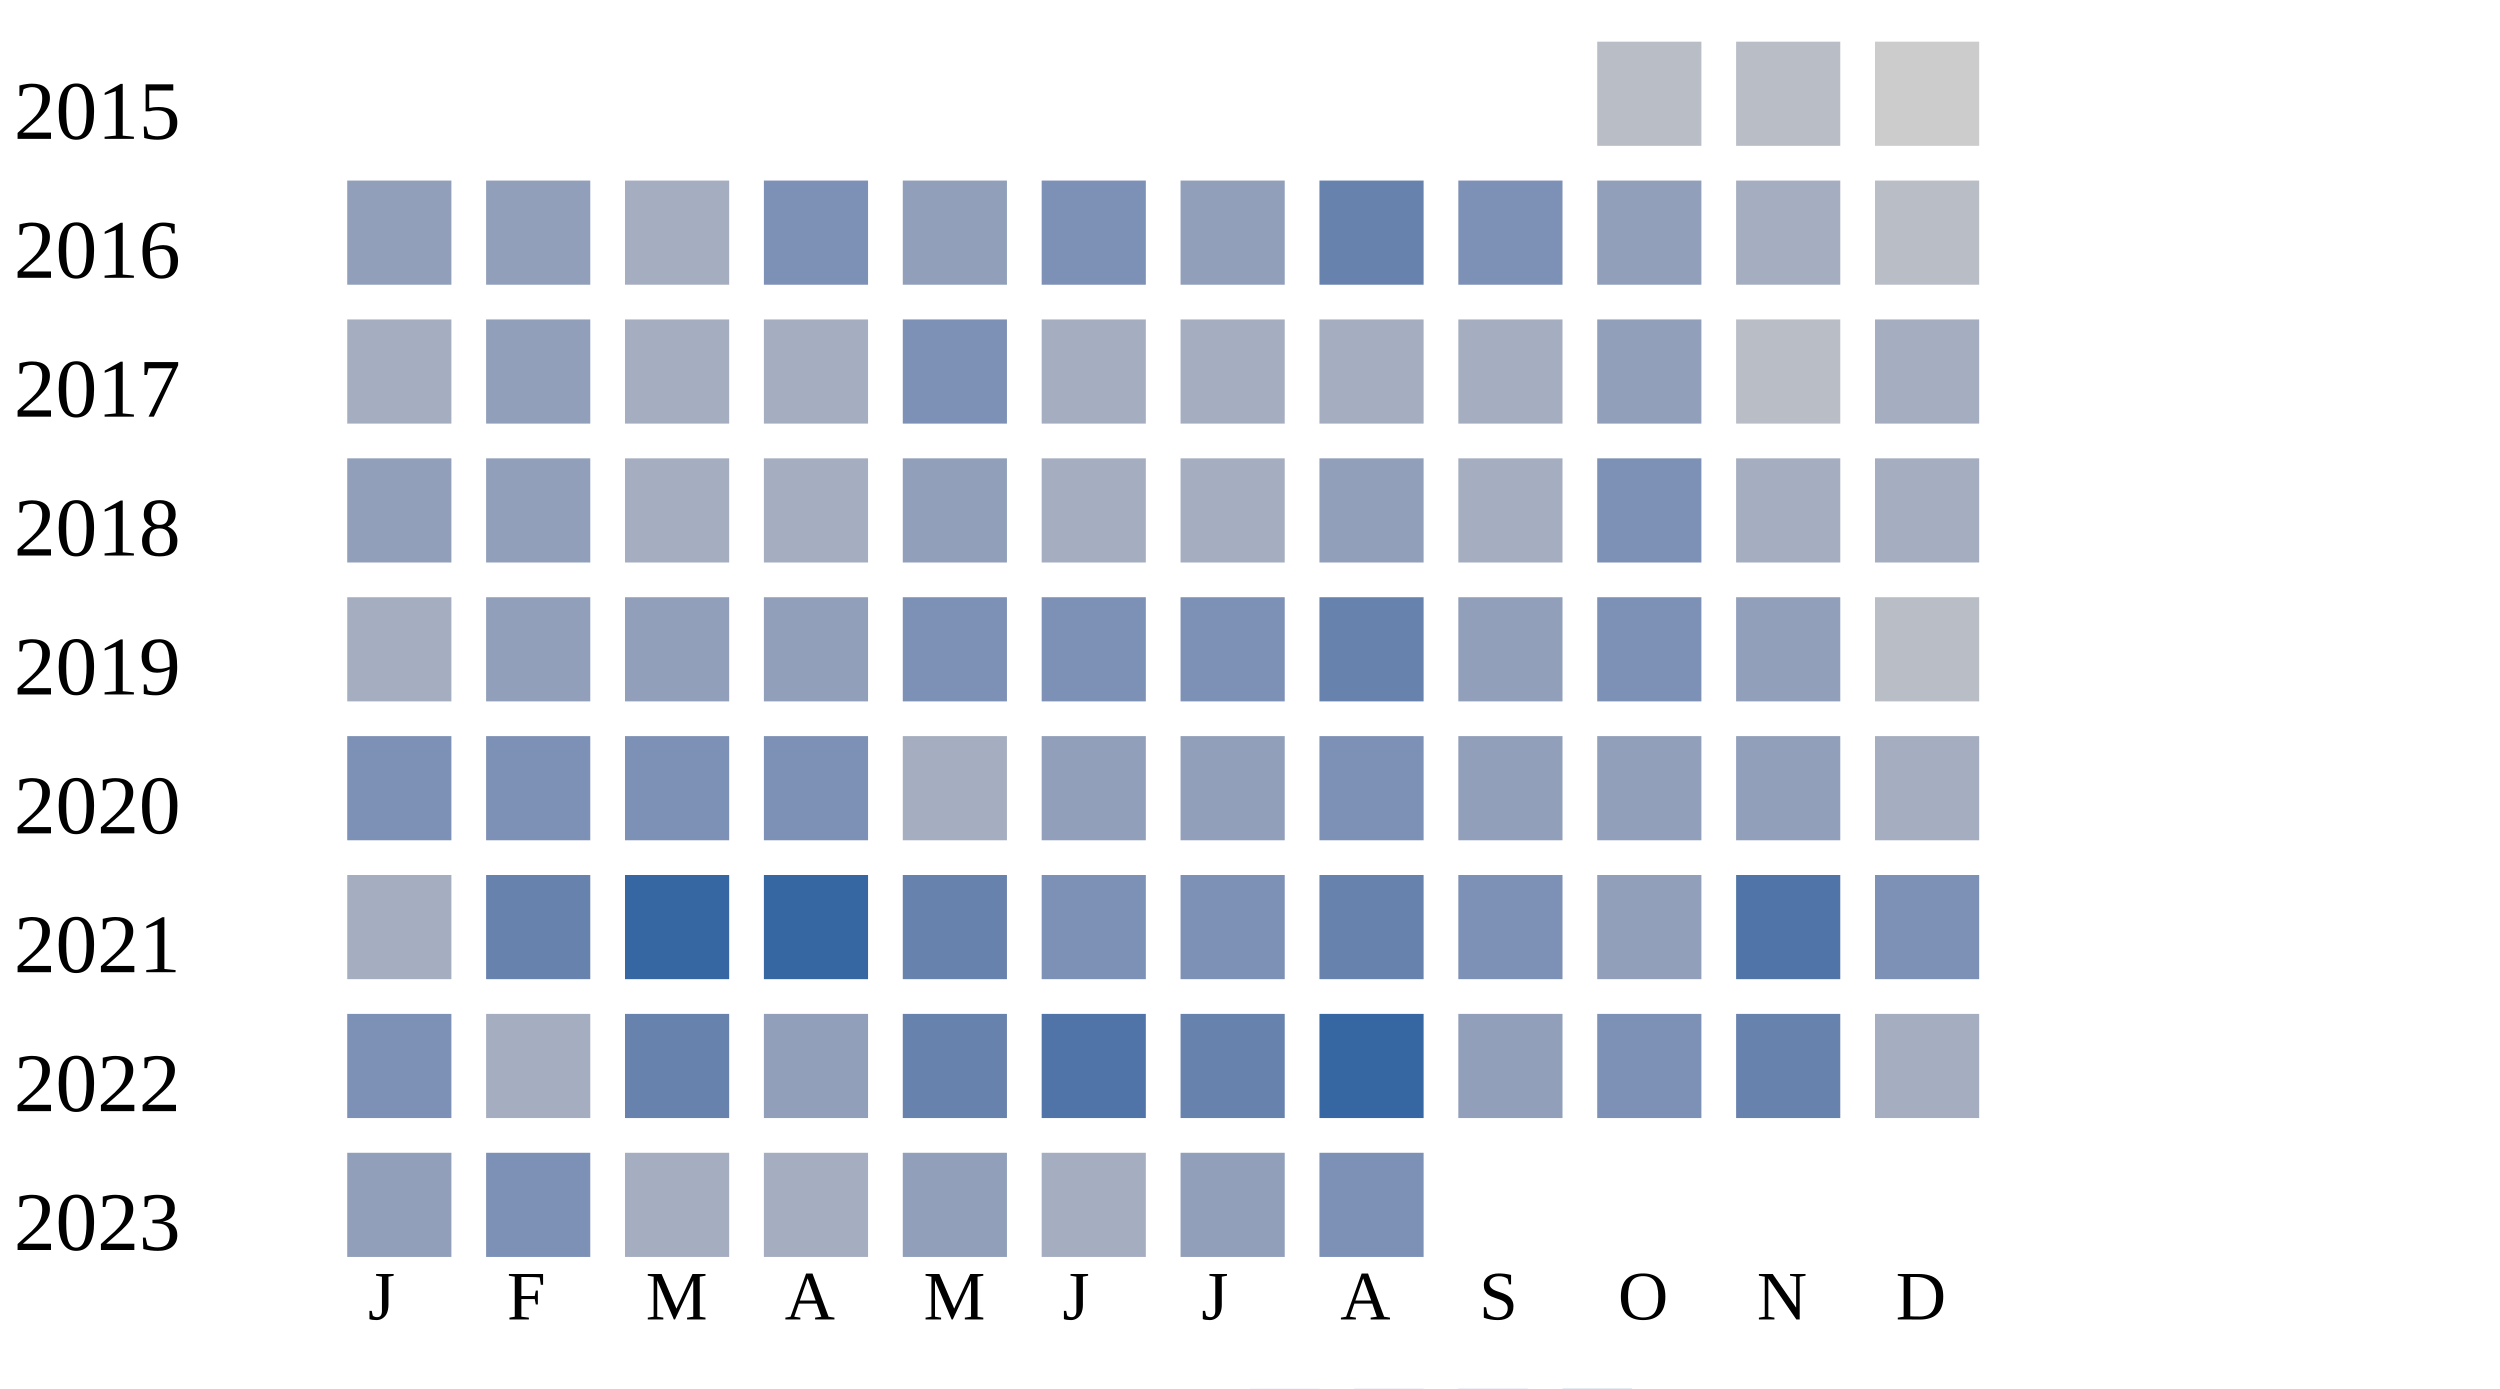
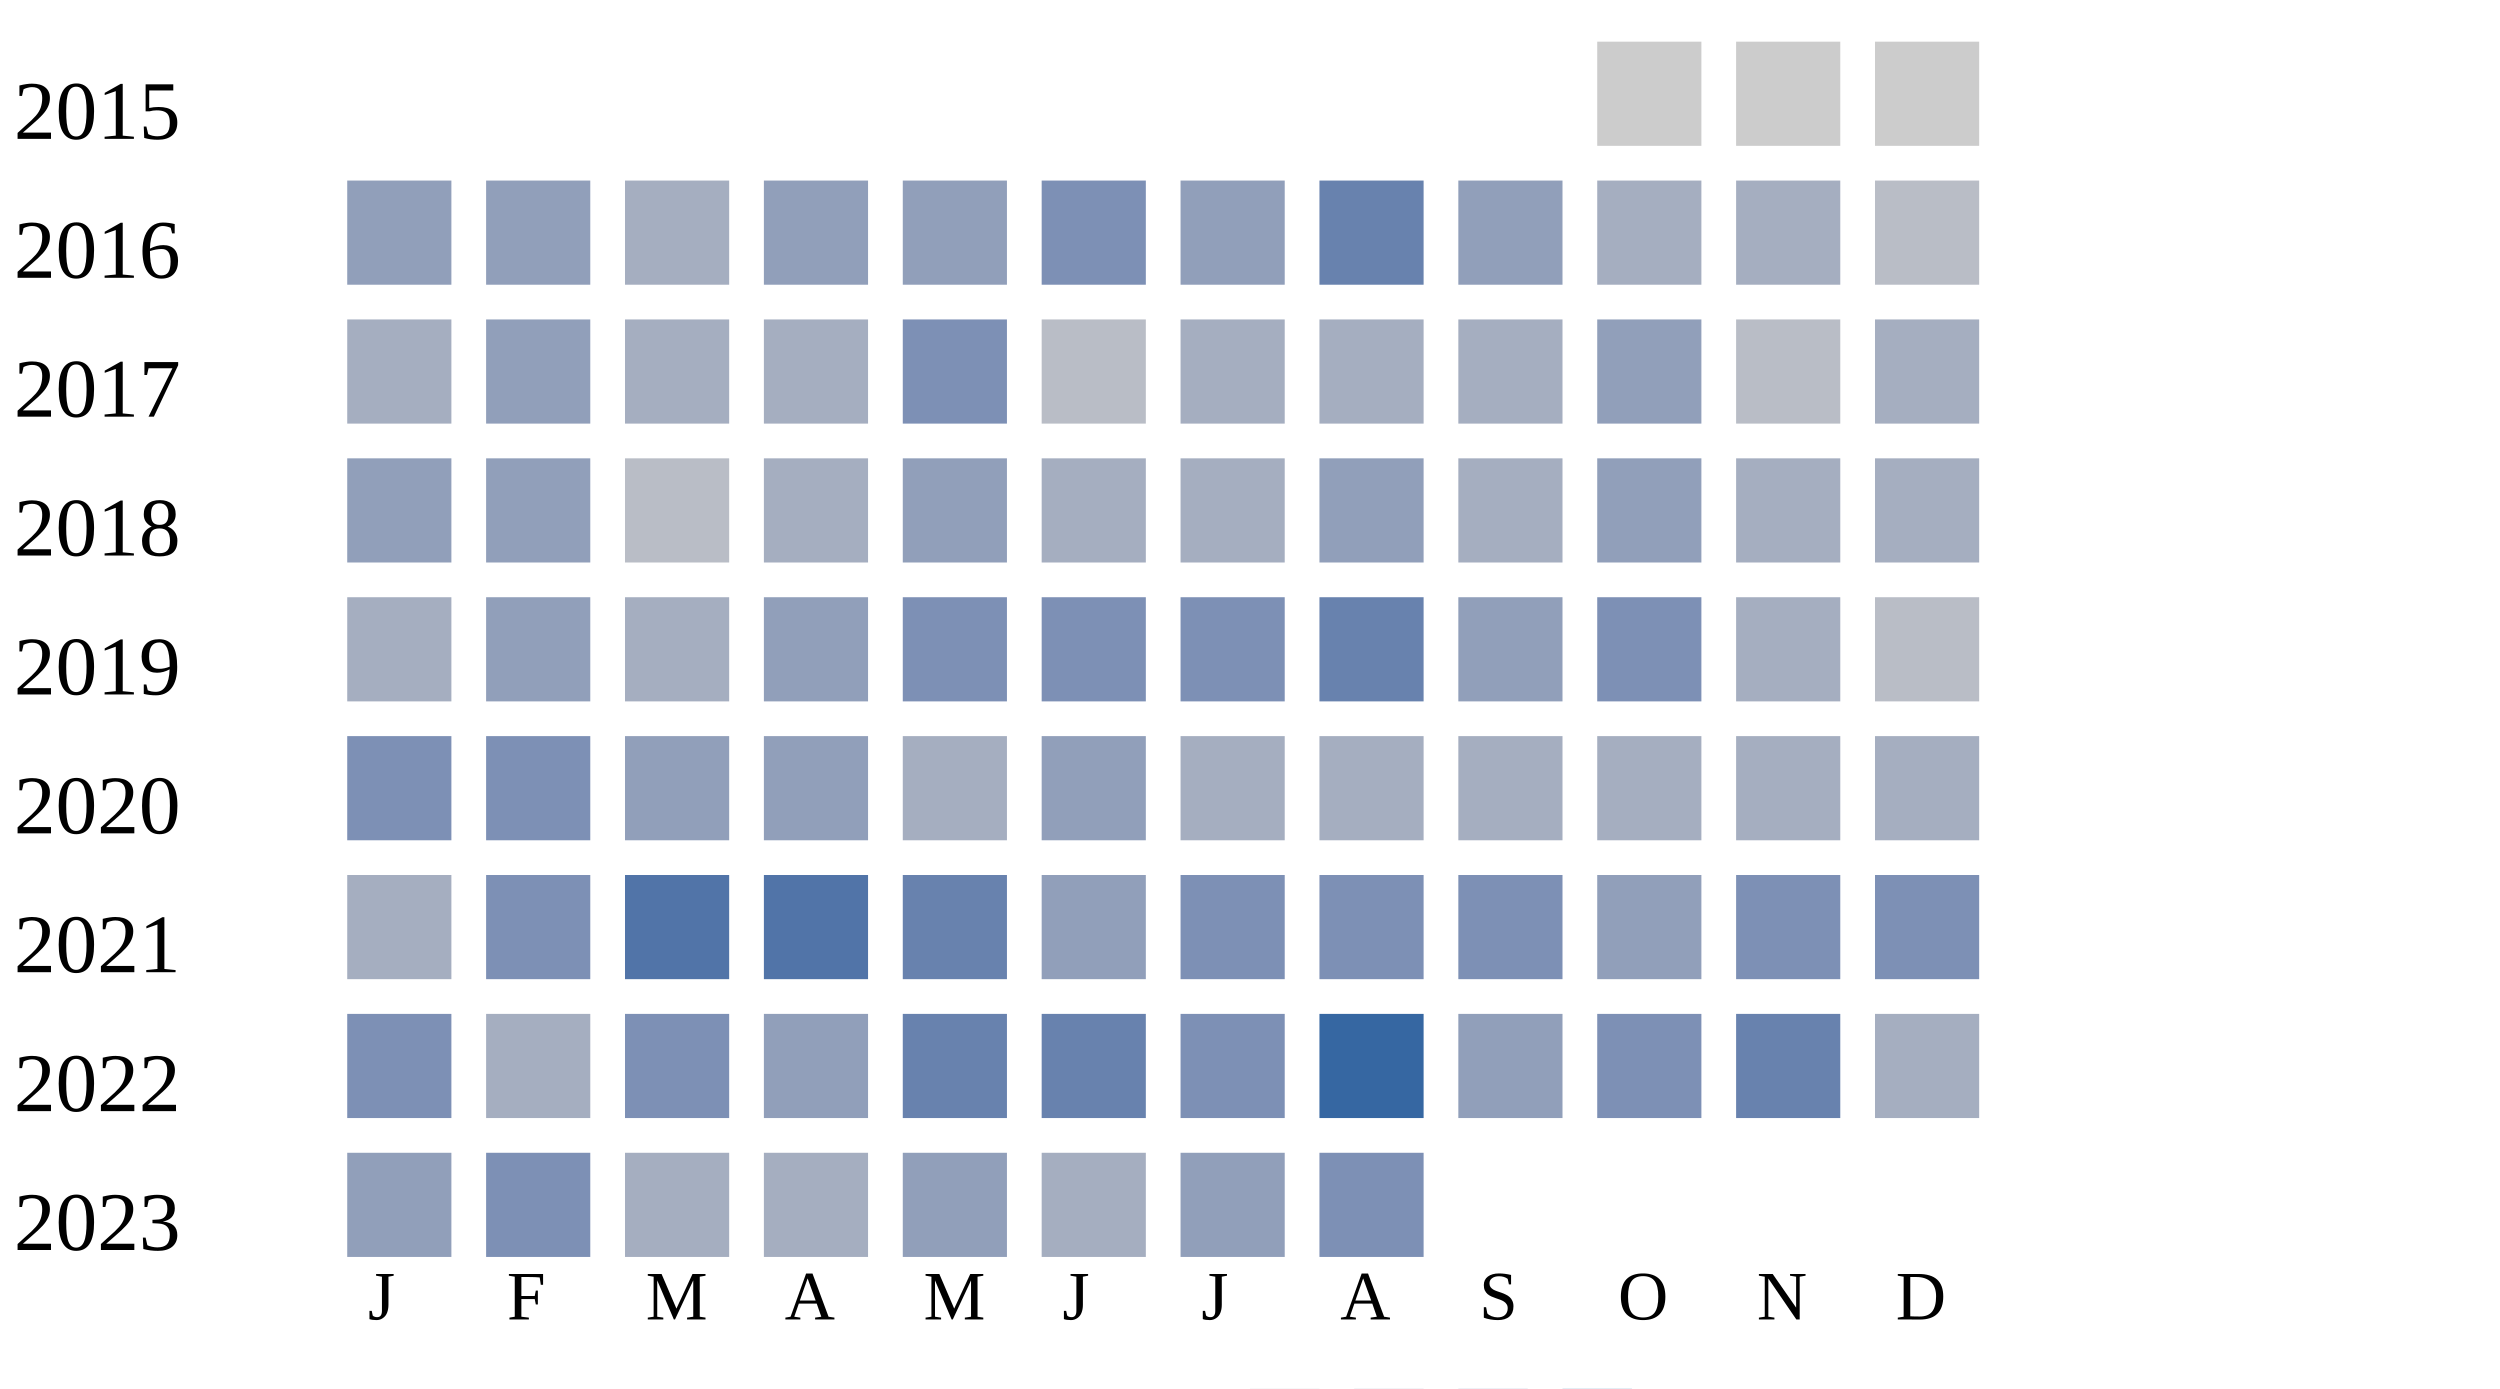
<svg xmlns="http://www.w3.org/2000/svg" width="360" height="200">
  <g transform="translate(0 0)">
    <text x="2" y="20">2015</text>
-     <rect x="230" y="6" width="15" height="15" fill="#b9bdc6" />
-     <rect x="250" y="6" width="15" height="15" fill="#b9bdc6" />
+     <rect x="230" y="6" width="15" height="15" fill="#cccccc" />
+     <rect x="250" y="6" width="15" height="15" fill="#cccccc" />
    <rect x="270" y="6" width="15" height="15" fill="#cccccc" />
  </g>
  <g transform="translate(0 20)">
    <text x="2" y="20">2016</text>
    <rect x="50" y="6" width="15" height="15" fill="#919fba" />
    <rect x="70" y="6" width="15" height="15" fill="#919fba" />
    <rect x="90" y="6" width="15" height="15" fill="#a5aec0" />
-     <rect x="110" y="6" width="15" height="15" fill="#7d90b5" />
+     <rect x="110" y="6" width="15" height="15" fill="#919fba" />
    <rect x="130" y="6" width="15" height="15" fill="#919fba" />
    <rect x="150" y="6" width="15" height="15" fill="#7d90b5" />
    <rect x="170" y="6" width="15" height="15" fill="#919fba" />
    <rect x="190" y="6" width="15" height="15" fill="#6882ae" />
-     <rect x="210" y="6" width="15" height="15" fill="#7d90b5" />
-     <rect x="230" y="6" width="15" height="15" fill="#919fba" />
+     <rect x="210" y="6" width="15" height="15" fill="#919fba" />
+     <rect x="230" y="6" width="15" height="15" fill="#a5aec0" />
    <rect x="250" y="6" width="15" height="15" fill="#a5aec0" />
    <rect x="270" y="6" width="15" height="15" fill="#b9bdc6" />
  </g>
  <g transform="translate(0 40)">
    <text x="2" y="20">2017</text>
    <rect x="50" y="6" width="15" height="15" fill="#a5aec0" />
    <rect x="70" y="6" width="15" height="15" fill="#919fba" />
    <rect x="90" y="6" width="15" height="15" fill="#a5aec0" />
    <rect x="110" y="6" width="15" height="15" fill="#a5aec0" />
    <rect x="130" y="6" width="15" height="15" fill="#7d90b5" />
-     <rect x="150" y="6" width="15" height="15" fill="#a5aec0" />
+     <rect x="150" y="6" width="15" height="15" fill="#b9bdc6" />
    <rect x="170" y="6" width="15" height="15" fill="#a5aec0" />
    <rect x="190" y="6" width="15" height="15" fill="#a5aec0" />
    <rect x="210" y="6" width="15" height="15" fill="#a5aec0" />
    <rect x="230" y="6" width="15" height="15" fill="#919fba" />
    <rect x="250" y="6" width="15" height="15" fill="#b9bdc6" />
    <rect x="270" y="6" width="15" height="15" fill="#a5aec0" />
  </g>
  <g transform="translate(0 60)">
    <text x="2" y="20">2018</text>
    <rect x="50" y="6" width="15" height="15" fill="#919fba" />
    <rect x="70" y="6" width="15" height="15" fill="#919fba" />
-     <rect x="90" y="6" width="15" height="15" fill="#a5aec0" />
+     <rect x="90" y="6" width="15" height="15" fill="#b9bdc6" />
    <rect x="110" y="6" width="15" height="15" fill="#a5aec0" />
    <rect x="130" y="6" width="15" height="15" fill="#919fba" />
    <rect x="150" y="6" width="15" height="15" fill="#a5aec0" />
    <rect x="170" y="6" width="15" height="15" fill="#a5aec0" />
    <rect x="190" y="6" width="15" height="15" fill="#919fba" />
    <rect x="210" y="6" width="15" height="15" fill="#a5aec0" />
-     <rect x="230" y="6" width="15" height="15" fill="#7d90b5" />
+     <rect x="230" y="6" width="15" height="15" fill="#919fba" />
    <rect x="250" y="6" width="15" height="15" fill="#a5aec0" />
    <rect x="270" y="6" width="15" height="15" fill="#a5aec0" />
  </g>
  <g transform="translate(0 80)">
    <text x="2" y="20">2019</text>
    <rect x="50" y="6" width="15" height="15" fill="#a5aec0" />
    <rect x="70" y="6" width="15" height="15" fill="#919fba" />
-     <rect x="90" y="6" width="15" height="15" fill="#919fba" />
+     <rect x="90" y="6" width="15" height="15" fill="#a5aec0" />
    <rect x="110" y="6" width="15" height="15" fill="#919fba" />
    <rect x="130" y="6" width="15" height="15" fill="#7d90b5" />
    <rect x="150" y="6" width="15" height="15" fill="#7d90b5" />
    <rect x="170" y="6" width="15" height="15" fill="#7d90b5" />
    <rect x="190" y="6" width="15" height="15" fill="#6882ae" />
    <rect x="210" y="6" width="15" height="15" fill="#919fba" />
    <rect x="230" y="6" width="15" height="15" fill="#7d90b5" />
-     <rect x="250" y="6" width="15" height="15" fill="#919fba" />
+     <rect x="250" y="6" width="15" height="15" fill="#a5aec0" />
    <rect x="270" y="6" width="15" height="15" fill="#b9bdc6" />
  </g>
  <g transform="translate(0 100)">
    <text x="2" y="20">2020</text>
    <rect x="50" y="6" width="15" height="15" fill="#7d90b5" />
    <rect x="70" y="6" width="15" height="15" fill="#7d90b5" />
-     <rect x="90" y="6" width="15" height="15" fill="#7d90b5" />
-     <rect x="110" y="6" width="15" height="15" fill="#7d90b5" />
+     <rect x="90" y="6" width="15" height="15" fill="#919fba" />
+     <rect x="110" y="6" width="15" height="15" fill="#919fba" />
    <rect x="130" y="6" width="15" height="15" fill="#a5aec0" />
    <rect x="150" y="6" width="15" height="15" fill="#919fba" />
-     <rect x="170" y="6" width="15" height="15" fill="#919fba" />
-     <rect x="190" y="6" width="15" height="15" fill="#7d90b5" />
-     <rect x="210" y="6" width="15" height="15" fill="#919fba" />
-     <rect x="230" y="6" width="15" height="15" fill="#919fba" />
-     <rect x="250" y="6" width="15" height="15" fill="#919fba" />
+     <rect x="170" y="6" width="15" height="15" fill="#a5aec0" />
+     <rect x="190" y="6" width="15" height="15" fill="#a5aec0" />
+     <rect x="210" y="6" width="15" height="15" fill="#a5aec0" />
+     <rect x="230" y="6" width="15" height="15" fill="#a5aec0" />
+     <rect x="250" y="6" width="15" height="15" fill="#a5aec0" />
    <rect x="270" y="6" width="15" height="15" fill="#a5aec0" />
  </g>
  <g transform="translate(0 120)">
    <text x="2" y="20">2021</text>
    <rect x="50" y="6" width="15" height="15" fill="#a5aec0" />
-     <rect x="70" y="6" width="15" height="15" fill="#6882ae" />
-     <rect x="90" y="6" width="15" height="15" fill="#3667a2" />
-     <rect x="110" y="6" width="15" height="15" fill="#3667a2" />
+     <rect x="70" y="6" width="15" height="15" fill="#7d90b5" />
+     <rect x="90" y="6" width="15" height="15" fill="#5174a8" />
+     <rect x="110" y="6" width="15" height="15" fill="#5174a8" />
    <rect x="130" y="6" width="15" height="15" fill="#6882ae" />
-     <rect x="150" y="6" width="15" height="15" fill="#7d90b5" />
+     <rect x="150" y="6" width="15" height="15" fill="#919fba" />
    <rect x="170" y="6" width="15" height="15" fill="#7d90b5" />
-     <rect x="190" y="6" width="15" height="15" fill="#6882ae" />
+     <rect x="190" y="6" width="15" height="15" fill="#7d90b5" />
    <rect x="210" y="6" width="15" height="15" fill="#7d90b5" />
    <rect x="230" y="6" width="15" height="15" fill="#919fba" />
-     <rect x="250" y="6" width="15" height="15" fill="#5174a8" />
+     <rect x="250" y="6" width="15" height="15" fill="#7d90b5" />
    <rect x="270" y="6" width="15" height="15" fill="#7d90b5" />
  </g>
  <g transform="translate(0 140)">
    <text x="2" y="20">2022</text>
    <rect x="50" y="6" width="15" height="15" fill="#7d90b5" />
    <rect x="70" y="6" width="15" height="15" fill="#a5aec0" />
-     <rect x="90" y="6" width="15" height="15" fill="#6882ae" />
+     <rect x="90" y="6" width="15" height="15" fill="#7d90b5" />
    <rect x="110" y="6" width="15" height="15" fill="#919fba" />
    <rect x="130" y="6" width="15" height="15" fill="#6882ae" />
-     <rect x="150" y="6" width="15" height="15" fill="#5174a8" />
-     <rect x="170" y="6" width="15" height="15" fill="#6882ae" />
+     <rect x="150" y="6" width="15" height="15" fill="#6882ae" />
+     <rect x="170" y="6" width="15" height="15" fill="#7d90b5" />
    <rect x="190" y="6" width="15" height="15" fill="#3667a2" />
    <rect x="210" y="6" width="15" height="15" fill="#919fba" />
    <rect x="230" y="6" width="15" height="15" fill="#7d90b5" />
    <rect x="250" y="6" width="15" height="15" fill="#6882ae" />
    <rect x="270" y="6" width="15" height="15" fill="#a5aec0" />
  </g>
  <g transform="translate(0 160)">
    <text x="2" y="20">2023</text>
    <rect x="50" y="6" width="15" height="15" fill="#919fba" />
    <rect x="70" y="6" width="15" height="15" fill="#7d90b5" />
    <rect x="90" y="6" width="15" height="15" fill="#a5aec0" />
    <rect x="110" y="6" width="15" height="15" fill="#a5aec0" />
    <rect x="130" y="6" width="15" height="15" fill="#919fba" />
    <rect x="150" y="6" width="15" height="15" fill="#a5aec0" />
    <rect x="170" y="6" width="15" height="15" fill="#919fba" />
    <rect x="190" y="6" width="15" height="15" fill="#7d90b5" />
  </g>
  <text style="font-size: 10px; text-align: center" x="53" y="190">J</text>
  <text style="font-size: 10px; text-align: center" x="73" y="190">F</text>
  <text style="font-size: 10px; text-align: center" x="93" y="190">M</text>
  <text style="font-size: 10px; text-align: center" x="113" y="190">A</text>
  <text style="font-size: 10px; text-align: center" x="133" y="190">M</text>
  <text style="font-size: 10px; text-align: center" x="153" y="190">J</text>
  <text style="font-size: 10px; text-align: center" x="173" y="190">J</text>
  <text style="font-size: 10px; text-align: center" x="193" y="190">A</text>
  <text style="font-size: 10px; text-align: center" x="213" y="190">S</text>
  <text style="font-size: 10px; text-align: center" x="233" y="190">O</text>
  <text style="font-size: 10px; text-align: center" x="253" y="190">N</text>
  <text style="font-size: 10px; text-align: center" x="273" y="190">D</text>
  <text style="font-size: 10px;" x="155" y="209">Less</text>
  <rect fill="#b9bdc6" width="10" height="10" x="180" y="200" />
  <rect fill="#919fba" width="10" height="10" x="195" y="200" />
  <rect fill="#6882ae" width="10" height="10" x="210" y="200" />
  <rect fill="#005a9c" width="10" height="10" x="225" y="200" />
  <text x="240" y="209" style="font-size: 10px;">More</text>
</svg>
